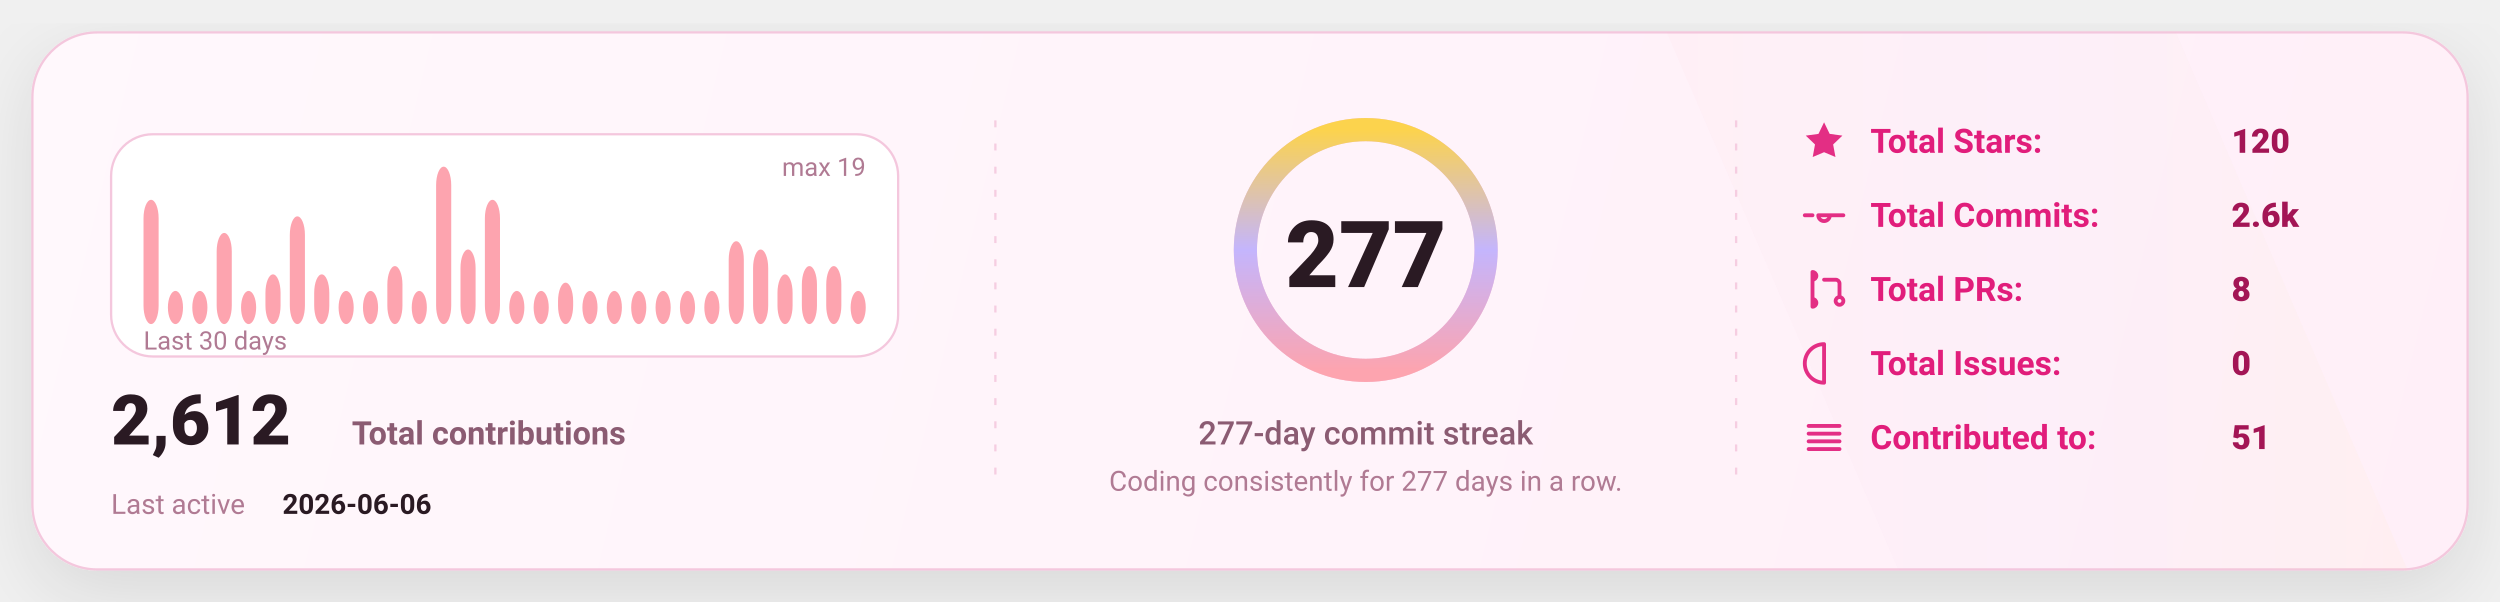
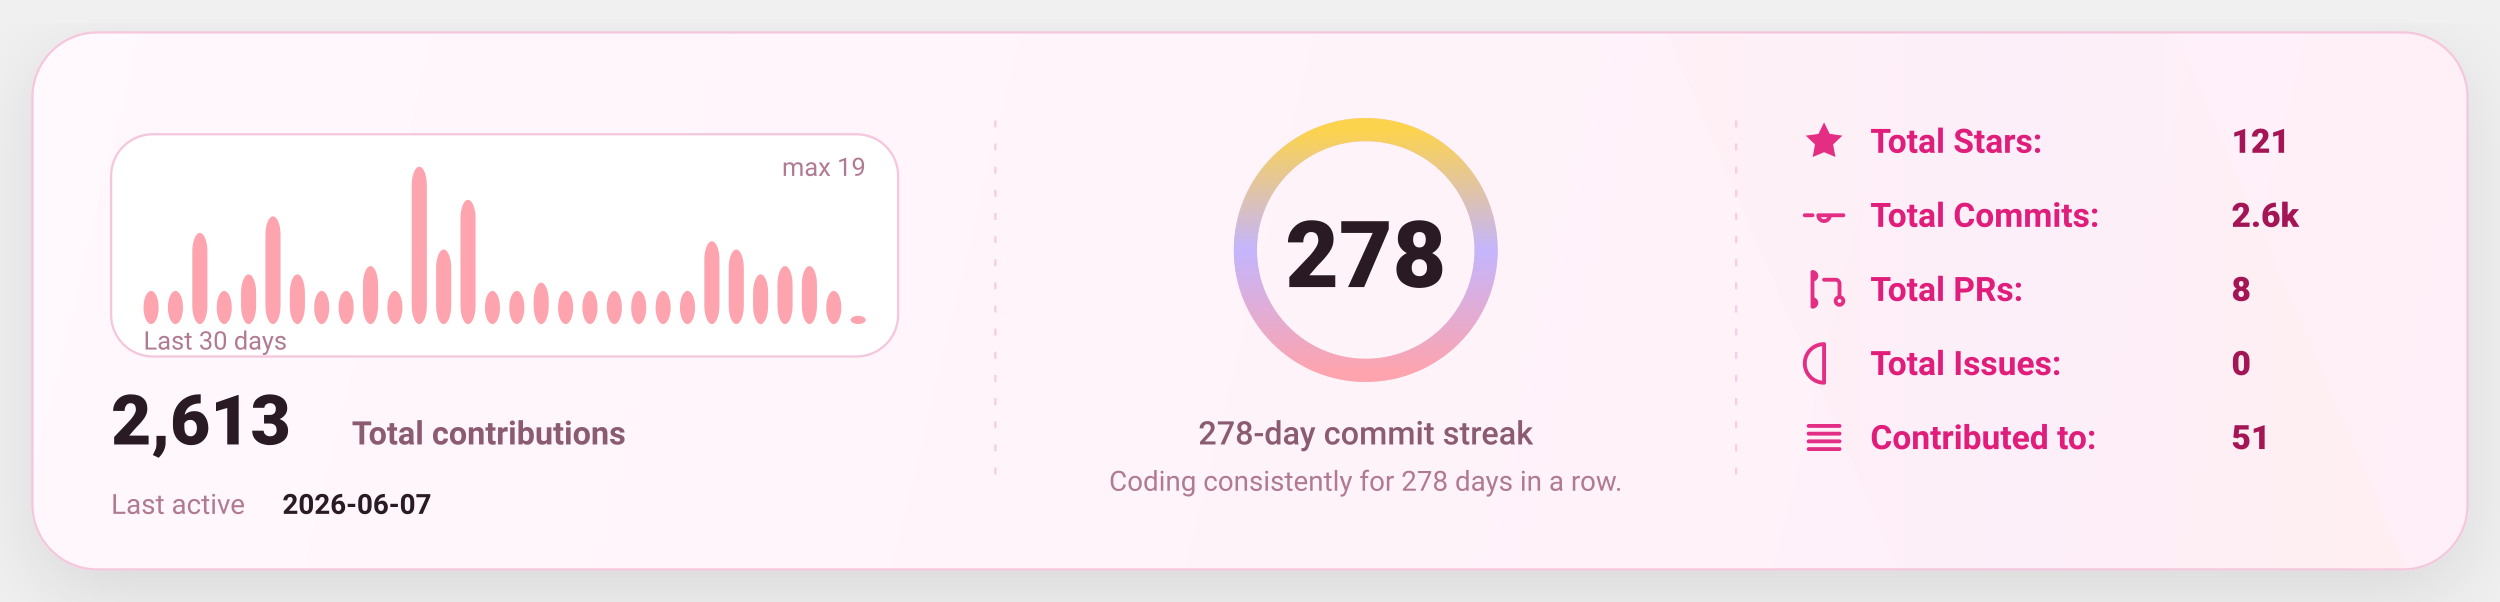
<svg xmlns="http://www.w3.org/2000/svg" width="1080" height="260" viewBox="0 0 1080 260" fill="none" role="img" aria-label="GitHub stats card">
  <defs>
    <linearGradient id="bg" x1="0" y1="0" x2="1080" y2="260" gradientUnits="userSpaceOnUse">
      <stop stop-color="#FFF8FC" />
      <stop offset="1" stop-color="#FFEFF8" />
    </linearGradient>
    <linearGradient id="accent" x1="0" y1="0" x2="1" y2="0">
      <stop offset="0" stop-color="#FDA4AF" />
      <stop offset="0.5" stop-color="#C4B5FD" />
      <stop offset="1" stop-color="#FCD34D" />
    </linearGradient>
    <linearGradient id="chartFill" x1="0" y1="0" x2="0" y2="1">
      <stop stop-color="#FDA4AF" stop-opacity="0.18" />
      <stop offset="1" stop-color="#FDA4AF" stop-opacity="0" />
    </linearGradient>
    <filter id="shadow" x="-20%" y="-20%" width="140%" height="140%">
      <feDropShadow dx="0" dy="10" stdDeviation="16" flood-color="#000000" flood-opacity="0.1" />
    </filter>
    <style>
      text { font-family: "Comic Sans MS","Trebuchet MS","Segoe UI",system-ui,-apple-system,Roboto,Helvetica,Arial,sans-serif; dominant-baseline: alphabetic; }
    </style>
  </defs>
  <rect x="14" y="14" width="1052" height="232" rx="28" fill="url(#bg)" stroke="#F4C7DD" stroke-width="1" filter="url(#shadow)" />
  <path d="M720 14     L940 14     L1040 246     L820 246 Z" fill="url(#accent)" opacity="0.04" />
  <line x1="430" y1="52" x2="430" y2="208" stroke="#F4C7DD" stroke-width="1" stroke-dasharray="3 7" opacity="0.85" />
  <line x1="430" y1="52" x2="430" y2="208" stroke="url(#accent)" stroke-width="1.4" stroke-dasharray="2 7" opacity="0.65" />
  <line x1="750" y1="52" x2="750" y2="208" stroke="#F4C7DD" stroke-width="1" stroke-dasharray="3 7" opacity="0.85" />
  <line x1="750" y1="52" x2="750" y2="208" stroke="url(#accent)" stroke-width="1.4" stroke-dasharray="2 7" opacity="0.65" />
  <g transform="translate(48,58)">
    <rect x="0" y="0" width="340" height="96" rx="18" fill="#FFFFFF" stroke="#F4C7DD" />
-     <rect x="14.00" y="28.32" width="6.53" height="53.68" rx="8.00" fill="#FDA4AF" />
+     <rect x="14.00" y="67.68" width="6.53" height="14.32" rx="8.00" fill="#FDA4AF" />
    <rect x="24.53" y="67.68" width="6.53" height="14.32" rx="8.00" fill="#FDA4AF" />
-     <rect x="35.07" y="67.68" width="6.53" height="14.32" rx="8.00" fill="#FDA4AF" />
-     <rect x="45.60" y="42.63" width="6.53" height="39.37" rx="8.00" fill="#FDA4AF" />
-     <rect x="56.13" y="67.68" width="6.53" height="14.32" rx="8.00" fill="#FDA4AF" />
-     <rect x="66.67" y="60.53" width="6.53" height="21.47" rx="8.00" fill="#FDA4AF" />
-     <rect x="77.20" y="35.47" width="6.53" height="46.53" rx="8.00" fill="#FDA4AF" />
-     <rect x="87.73" y="60.53" width="6.53" height="21.47" rx="8.00" fill="#FDA4AF" />
+     <rect x="35.07" y="42.63" width="6.53" height="39.37" rx="8.00" fill="#FDA4AF" />
+     <rect x="45.60" y="67.68" width="6.53" height="14.32" rx="8.00" fill="#FDA4AF" />
+     <rect x="56.13" y="60.53" width="6.53" height="21.47" rx="8.00" fill="#FDA4AF" />
+     <rect x="66.67" y="35.47" width="6.53" height="46.53" rx="8.00" fill="#FDA4AF" />
+     <rect x="77.20" y="60.53" width="6.53" height="21.47" rx="8.00" fill="#FDA4AF" />
+     <rect x="87.73" y="67.68" width="6.53" height="14.32" rx="8.00" fill="#FDA4AF" />
    <rect x="98.27" y="67.68" width="6.53" height="14.32" rx="8.00" fill="#FDA4AF" />
-     <rect x="108.80" y="67.68" width="6.53" height="14.32" rx="8.00" fill="#FDA4AF" />
-     <rect x="119.33" y="56.95" width="6.53" height="25.05" rx="8.00" fill="#FDA4AF" />
-     <rect x="129.87" y="67.68" width="6.53" height="14.32" rx="8.00" fill="#FDA4AF" />
-     <rect x="140.40" y="14.00" width="6.53" height="68.00" rx="8.00" fill="#FDA4AF" />
-     <rect x="150.93" y="49.79" width="6.53" height="32.21" rx="8.00" fill="#FDA4AF" />
-     <rect x="161.47" y="28.32" width="6.53" height="53.68" rx="8.00" fill="#FDA4AF" />
+     <rect x="108.80" y="56.95" width="6.53" height="25.05" rx="8.00" fill="#FDA4AF" />
+     <rect x="119.33" y="67.68" width="6.53" height="14.32" rx="8.00" fill="#FDA4AF" />
+     <rect x="129.87" y="14.00" width="6.53" height="68.00" rx="8.00" fill="#FDA4AF" />
+     <rect x="140.40" y="49.79" width="6.53" height="32.21" rx="8.00" fill="#FDA4AF" />
+     <rect x="150.93" y="28.32" width="6.53" height="53.68" rx="8.00" fill="#FDA4AF" />
+     <rect x="161.47" y="67.68" width="6.53" height="14.32" rx="8.00" fill="#FDA4AF" />
    <rect x="172.00" y="67.68" width="6.53" height="14.32" rx="8.00" fill="#FDA4AF" />
-     <rect x="182.53" y="67.68" width="6.53" height="14.32" rx="8.00" fill="#FDA4AF" />
-     <rect x="193.07" y="64.11" width="6.53" height="17.89" rx="8.00" fill="#FDA4AF" />
+     <rect x="182.53" y="64.11" width="6.53" height="17.89" rx="8.00" fill="#FDA4AF" />
+     <rect x="193.07" y="67.68" width="6.53" height="14.32" rx="8.00" fill="#FDA4AF" />
    <rect x="203.60" y="67.68" width="6.53" height="14.32" rx="8.00" fill="#FDA4AF" />
    <rect x="214.13" y="67.68" width="6.53" height="14.32" rx="8.00" fill="#FDA4AF" />
    <rect x="224.67" y="67.68" width="6.53" height="14.32" rx="8.00" fill="#FDA4AF" />
    <rect x="235.20" y="67.68" width="6.53" height="14.32" rx="8.00" fill="#FDA4AF" />
    <rect x="245.73" y="67.68" width="6.53" height="14.32" rx="8.00" fill="#FDA4AF" />
-     <rect x="256.27" y="67.68" width="6.53" height="14.32" rx="8.00" fill="#FDA4AF" />
-     <rect x="266.80" y="46.21" width="6.53" height="35.79" rx="8.00" fill="#FDA4AF" />
-     <rect x="277.33" y="49.79" width="6.53" height="32.21" rx="8.00" fill="#FDA4AF" />
-     <rect x="287.87" y="60.53" width="6.53" height="21.47" rx="8.00" fill="#FDA4AF" />
+     <rect x="256.27" y="46.21" width="6.53" height="35.79" rx="8.00" fill="#FDA4AF" />
+     <rect x="266.80" y="49.79" width="6.53" height="32.21" rx="8.00" fill="#FDA4AF" />
+     <rect x="277.33" y="60.53" width="6.53" height="21.47" rx="8.00" fill="#FDA4AF" />
+     <rect x="287.87" y="56.95" width="6.53" height="25.05" rx="8.00" fill="#FDA4AF" />
    <rect x="298.40" y="56.95" width="6.53" height="25.05" rx="8.00" fill="#FDA4AF" />
-     <rect x="308.93" y="56.95" width="6.53" height="25.05" rx="8.00" fill="#FDA4AF" />
-     <rect x="319.47" y="67.68" width="6.53" height="14.32" rx="8.00" fill="#FDA4AF" />
+     <rect x="308.93" y="67.68" width="6.53" height="14.32" rx="8.00" fill="#FDA4AF" />
+     <rect x="319.47" y="78.42" width="6.53" height="3.58" rx="8.00" fill="#FDA4AF" />
    <text x="14" y="93.00" fill="#B07A93" font-size="11">
      Last 30 days
    </text>
    <text x="326.00" y="18" text-anchor="end" fill="#B07A93" font-size="11">
      max 19
    </text>
    <g transform="translate(0,134)">
      <text x="0" y="0" fill="#2A1A23" font-size="30" font-weight="820">
-         2,612
+         2,613
      </text>
      <text x="104" y="0" fill="#8B5B72" font-size="14" font-weight="650">
        Total contributions
      </text>
      <text x="0" y="30" fill="#B07A93" font-size="12">
        Last active
      </text>
      <text x="74" y="30" fill="#2A1A23" font-size="12" font-weight="700">
-         2026-06-06
+         2026-06-07
      </text>
    </g>
  </g>
  <g>
    <circle cx="590" cy="108" r="52" stroke="#F4C7DD" stroke-width="10" />
    <circle cx="590" cy="108" r="52" stroke="url(#accent)" stroke-width="10" stroke-linecap="round" stroke-dasharray="326.73 326.73" transform="rotate(-90 590 108)" />
    <text x="590" y="124.00" text-anchor="middle" fill="#2A1A23" font-size="40" font-weight="900">
-       277
+       278
    </text>
    <text x="590" y="192.00" text-anchor="middle" fill="#8B5B72" font-size="14" font-weight="450">
-       277-day commit streak
+       278-day commit streak
    </text>
    <text x="590" y="212.00" text-anchor="middle" fill="#B07A93" font-size="12" font-weight="420">
-       Coding consistently for 277 days in a row.
+       Coding consistently for 278 days in a row.
    </text>
  </g>
  <g transform="translate(778,66)">
    <g transform="translate(0,0)">
      <g transform="translate(0,-15)">
        <svg x="0" y="0" width="20" height="20" viewBox="0 0 24 24" fill="none">
          <path d="M12 2.2l2.9 6 6.6.9-4.8 4.6 1.2 6.5L12 17.7 6.1 20.2l1.2-6.5-4.8-4.6 6.6-.9L12 2.2z" fill="#E11D7B" opacity="0.92" />
        </svg>
      </g>
      <text x="30" y="0" fill="#E11D7B" font-size="14.5" font-weight="650">
            Total Stars:
          </text>
      <text x="186" y="0" fill="#A31555" font-size="14.5" font-weight="850">
-             120
+             121
          </text>
    </g>
    <g transform="translate(0,32)">
      <g transform="translate(0,-15)">
        <svg x="0" y="0" width="20" height="20" viewBox="0 0 24 24" fill="none">
          <path d="M9 12a3 3 0 1 0 6 0Zm-7 0h4m8 0h8" stroke="#E11D7B" stroke-width="2" stroke-linecap="round" stroke-linejoin="round" opacity="0.92" />
        </svg>
      </g>
      <text x="30" y="0" fill="#E11D7B" font-size="14.5" font-weight="650">
            Total Commits:
          </text>
      <text x="186" y="0" fill="#A31555" font-size="14.5" font-weight="850">
            2.6k
          </text>
    </g>
    <g transform="translate(0,64)">
      <g transform="translate(0,-15)">
        <svg x="0" y="0" width="20" height="20" viewBox="0 0 24 24" fill="none">
          <path d="M6 4v16m0-13a2 2 0 1 0 0-4Zm0 14a2 2 0 1 0 0-4Zm6-14h6a2 2 0 0 1 2 2v7m0 0a2 2 0 1 0 0 4 2 2 0 0 0 0-4Z" stroke="#E11D7B" stroke-width="2" stroke-linecap="round" stroke-linejoin="round" opacity="0.92" />
        </svg>
      </g>
      <text x="30" y="0" fill="#E11D7B" font-size="14.5" font-weight="650">
            Total PRs:
          </text>
      <text x="186" y="0" fill="#A31555" font-size="14.5" font-weight="850">
            8
          </text>
    </g>
    <g transform="translate(0,96)">
      <g transform="translate(0,-15)">
        <svg x="0" y="0" width="20" height="20" viewBox="0 0 24 24" fill="none">
          <path d="M12 2a10 10 0 1 0 0 20Zm0 6v6m0 4h.01" stroke="#E11D7B" stroke-width="2" stroke-linecap="round" stroke-linejoin="round" opacity="0.92" />
        </svg>
      </g>
      <text x="30" y="0" fill="#E11D7B" font-size="14.5" font-weight="650">
            Total Issues:
          </text>
      <text x="186" y="0" fill="#A31555" font-size="14.5" font-weight="850">
            0
          </text>
    </g>
    <g transform="translate(0,128)">
      <g transform="translate(0,-15)">
        <svg x="0" y="0" width="20" height="20" viewBox="0 0 24 24" fill="none">
          <path d="M4 6h16M4 10h16M4 14h16M4 18h16" stroke="#E11D7B" stroke-width="2" stroke-linecap="round" stroke-linejoin="round" opacity="0.92" />
        </svg>
      </g>
      <text x="30" y="0" fill="#E11D7B" font-size="14.5" font-weight="650">
            Contributed to:
          </text>
      <text x="186" y="0" fill="#A31555" font-size="14.5" font-weight="850">
            51
          </text>
    </g>
  </g>
</svg>
